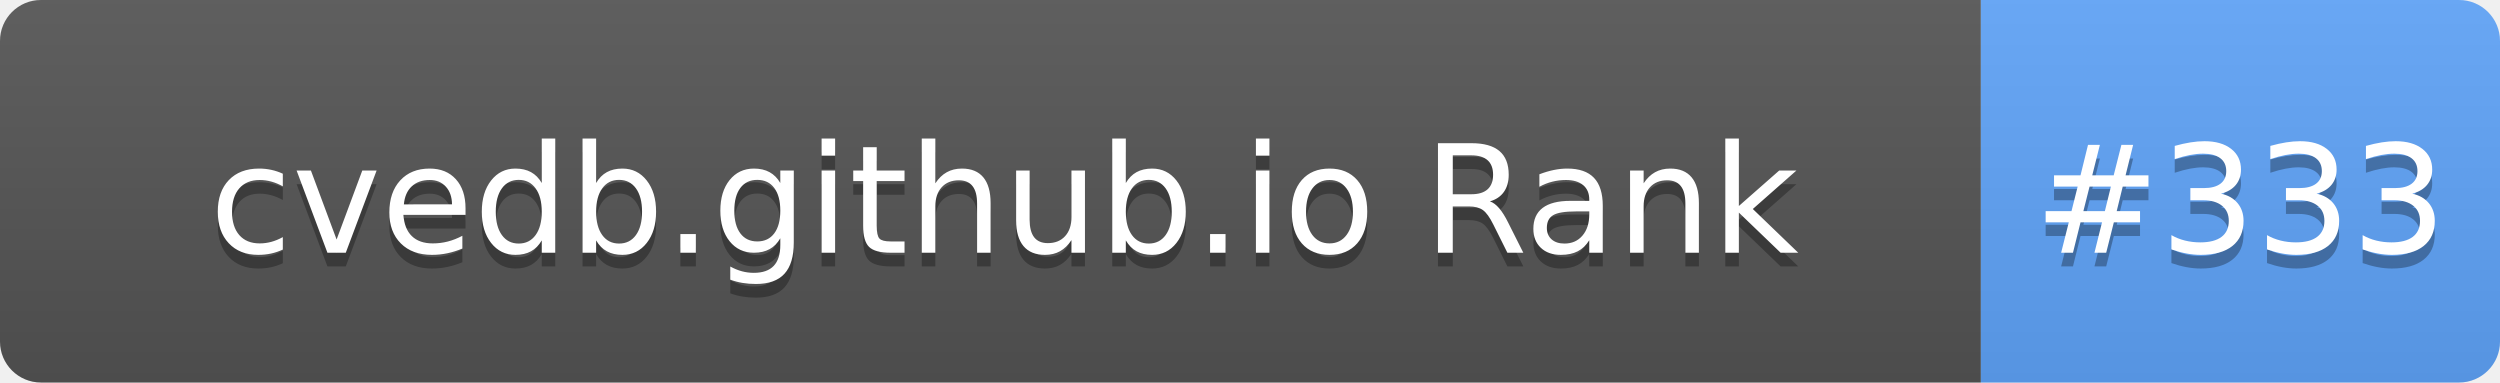
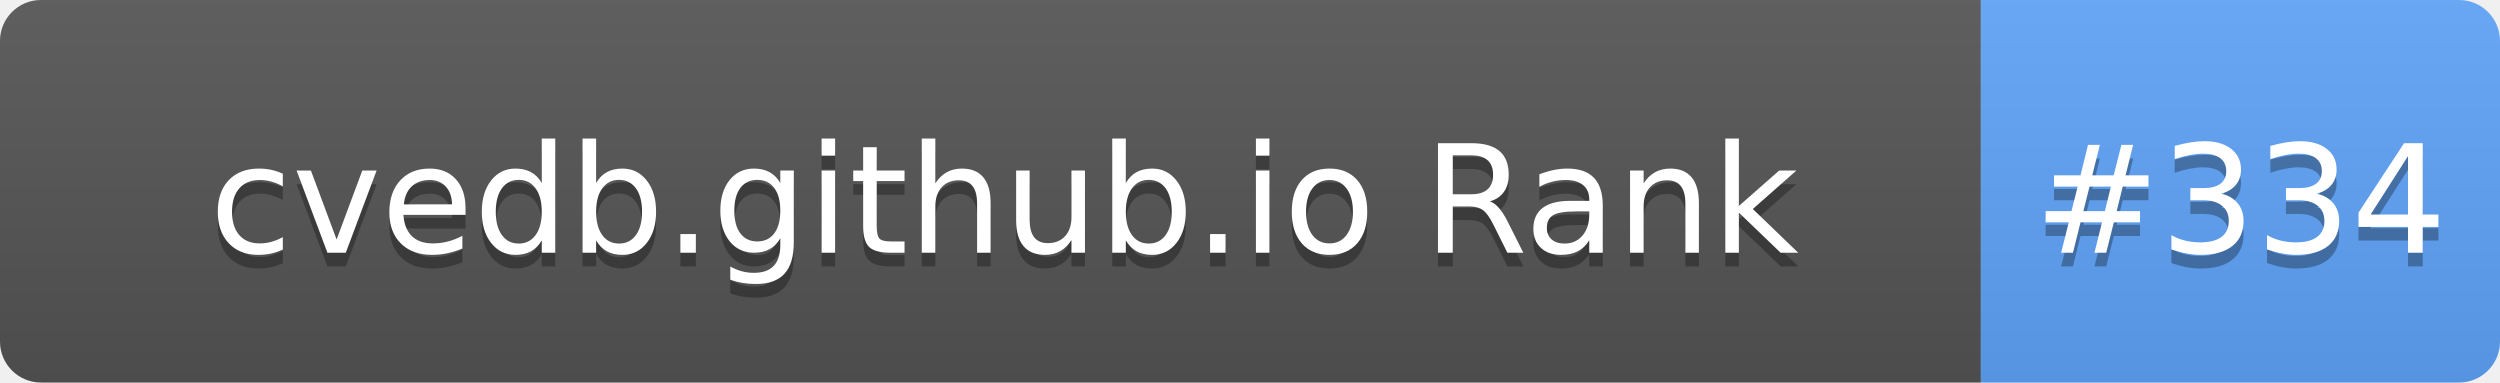
- <svg xmlns="http://www.w3.org/2000/svg" width="183" height="28" role="img" aria-label="cvedb.github.io Rank: #333">
+ <svg xmlns="http://www.w3.org/2000/svg" width="183" height="28" role="img" aria-label="cvedb.github.io Rank: #334">
  <linearGradient id="s" x2="0" y2="100%">
    <stop offset="0" stop-color="#bbb" stop-opacity=".1" />
    <stop offset="1" stop-opacity=".1" />
  </linearGradient>
  <clipPath id="r">
    <rect width="183" height="28" rx="3" fill="#fff" />
  </clipPath>
  <g clip-path="url(#r)">
    <rect width="145" height="28" fill="#555" />
    <rect x="145" width="38" height="28" fill="#60A5FA" />
    <rect width="183" height="28" fill="url(#s)" />
  </g>
  <g fill="#fff" text-anchor="middle" font-family="Verdana,Geneva,DejaVu Sans,sans-serif" text-rendering="geometricPrecision" font-size="110">
    <text aria-hidden="true" x="735" y="195" fill="#010101" fill-opacity=".3" transform="scale(.1)" textLength="1350">cvedb.github.io Rank</text>
    <text x="735" y="185" transform="scale(.1)" fill="#fff" textLength="1350">cvedb.github.io Rank</text>
-     <text aria-hidden="true" x="1640" y="195" fill="#010101" fill-opacity=".3" transform="scale(.1)" textLength="280">#333</text>
-     <text x="1640" y="185" transform="scale(.1)" fill="#fff" textLength="280">#333</text>
+     <text aria-hidden="true" x="1640" y="195" fill="#010101" fill-opacity=".3" transform="scale(.1)" textLength="280">#334</text>
+     <text x="1640" y="185" transform="scale(.1)" fill="#fff" textLength="280">#334</text>
  </g>
</svg>
